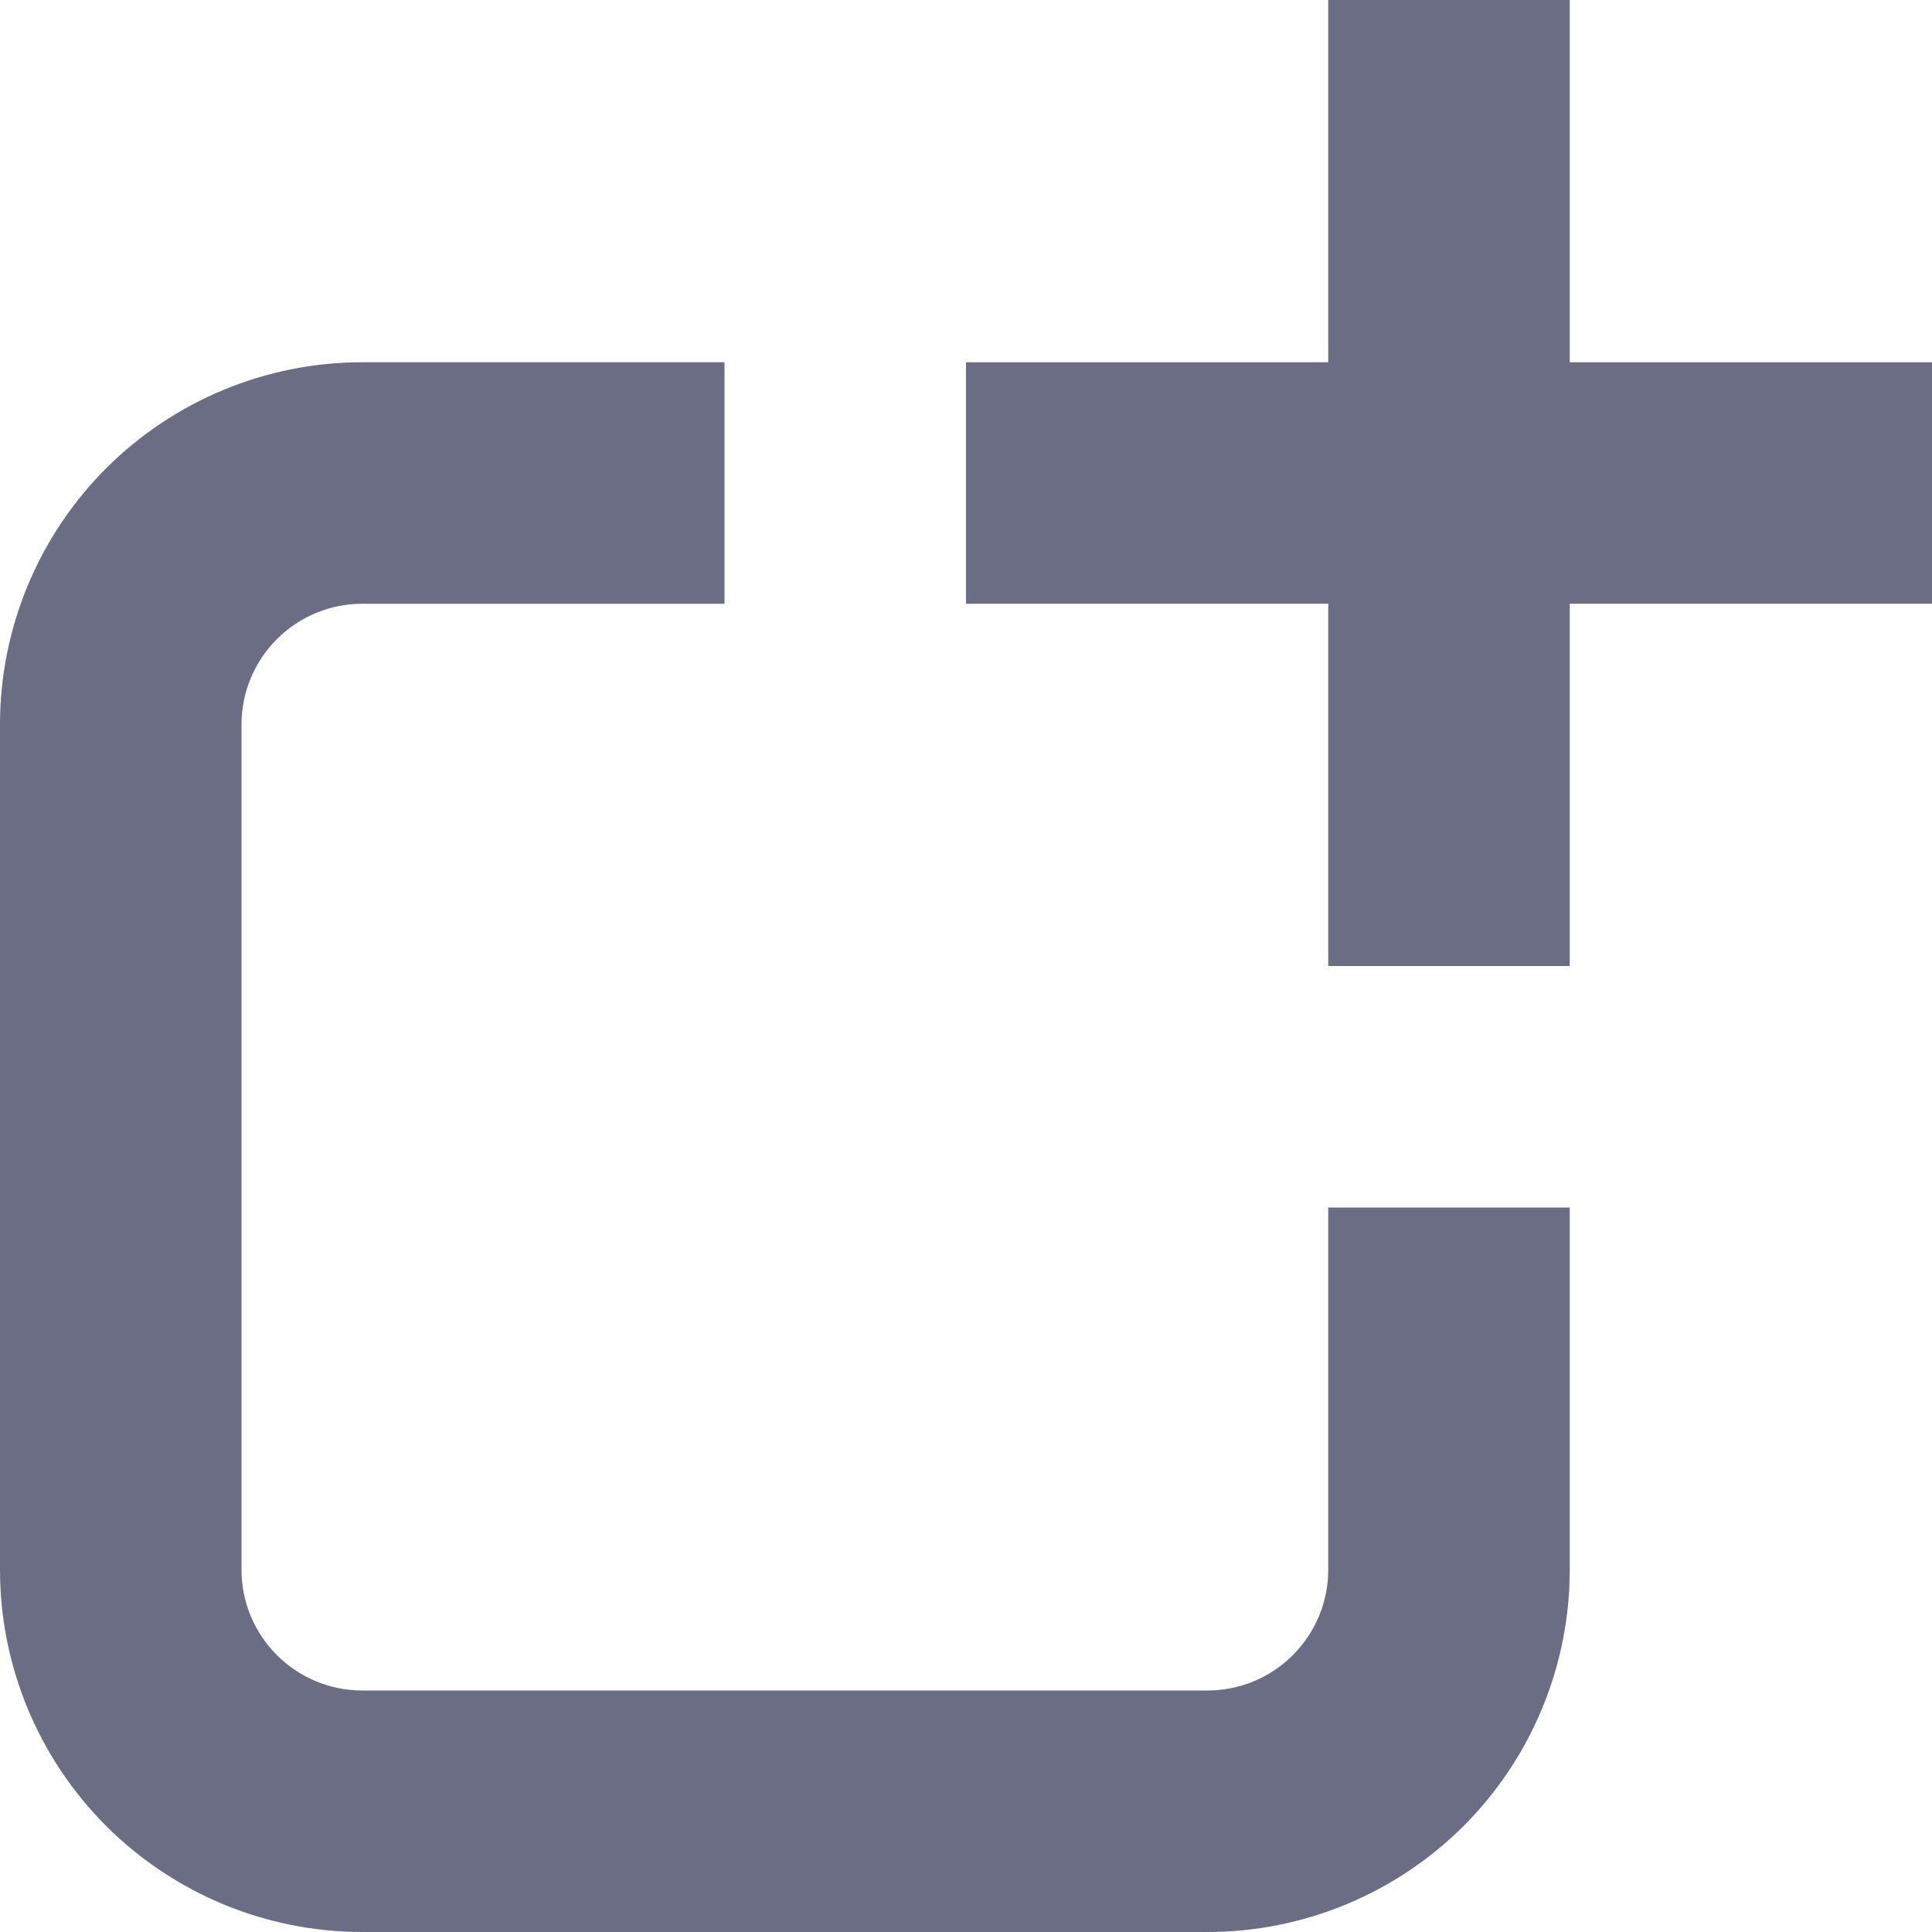
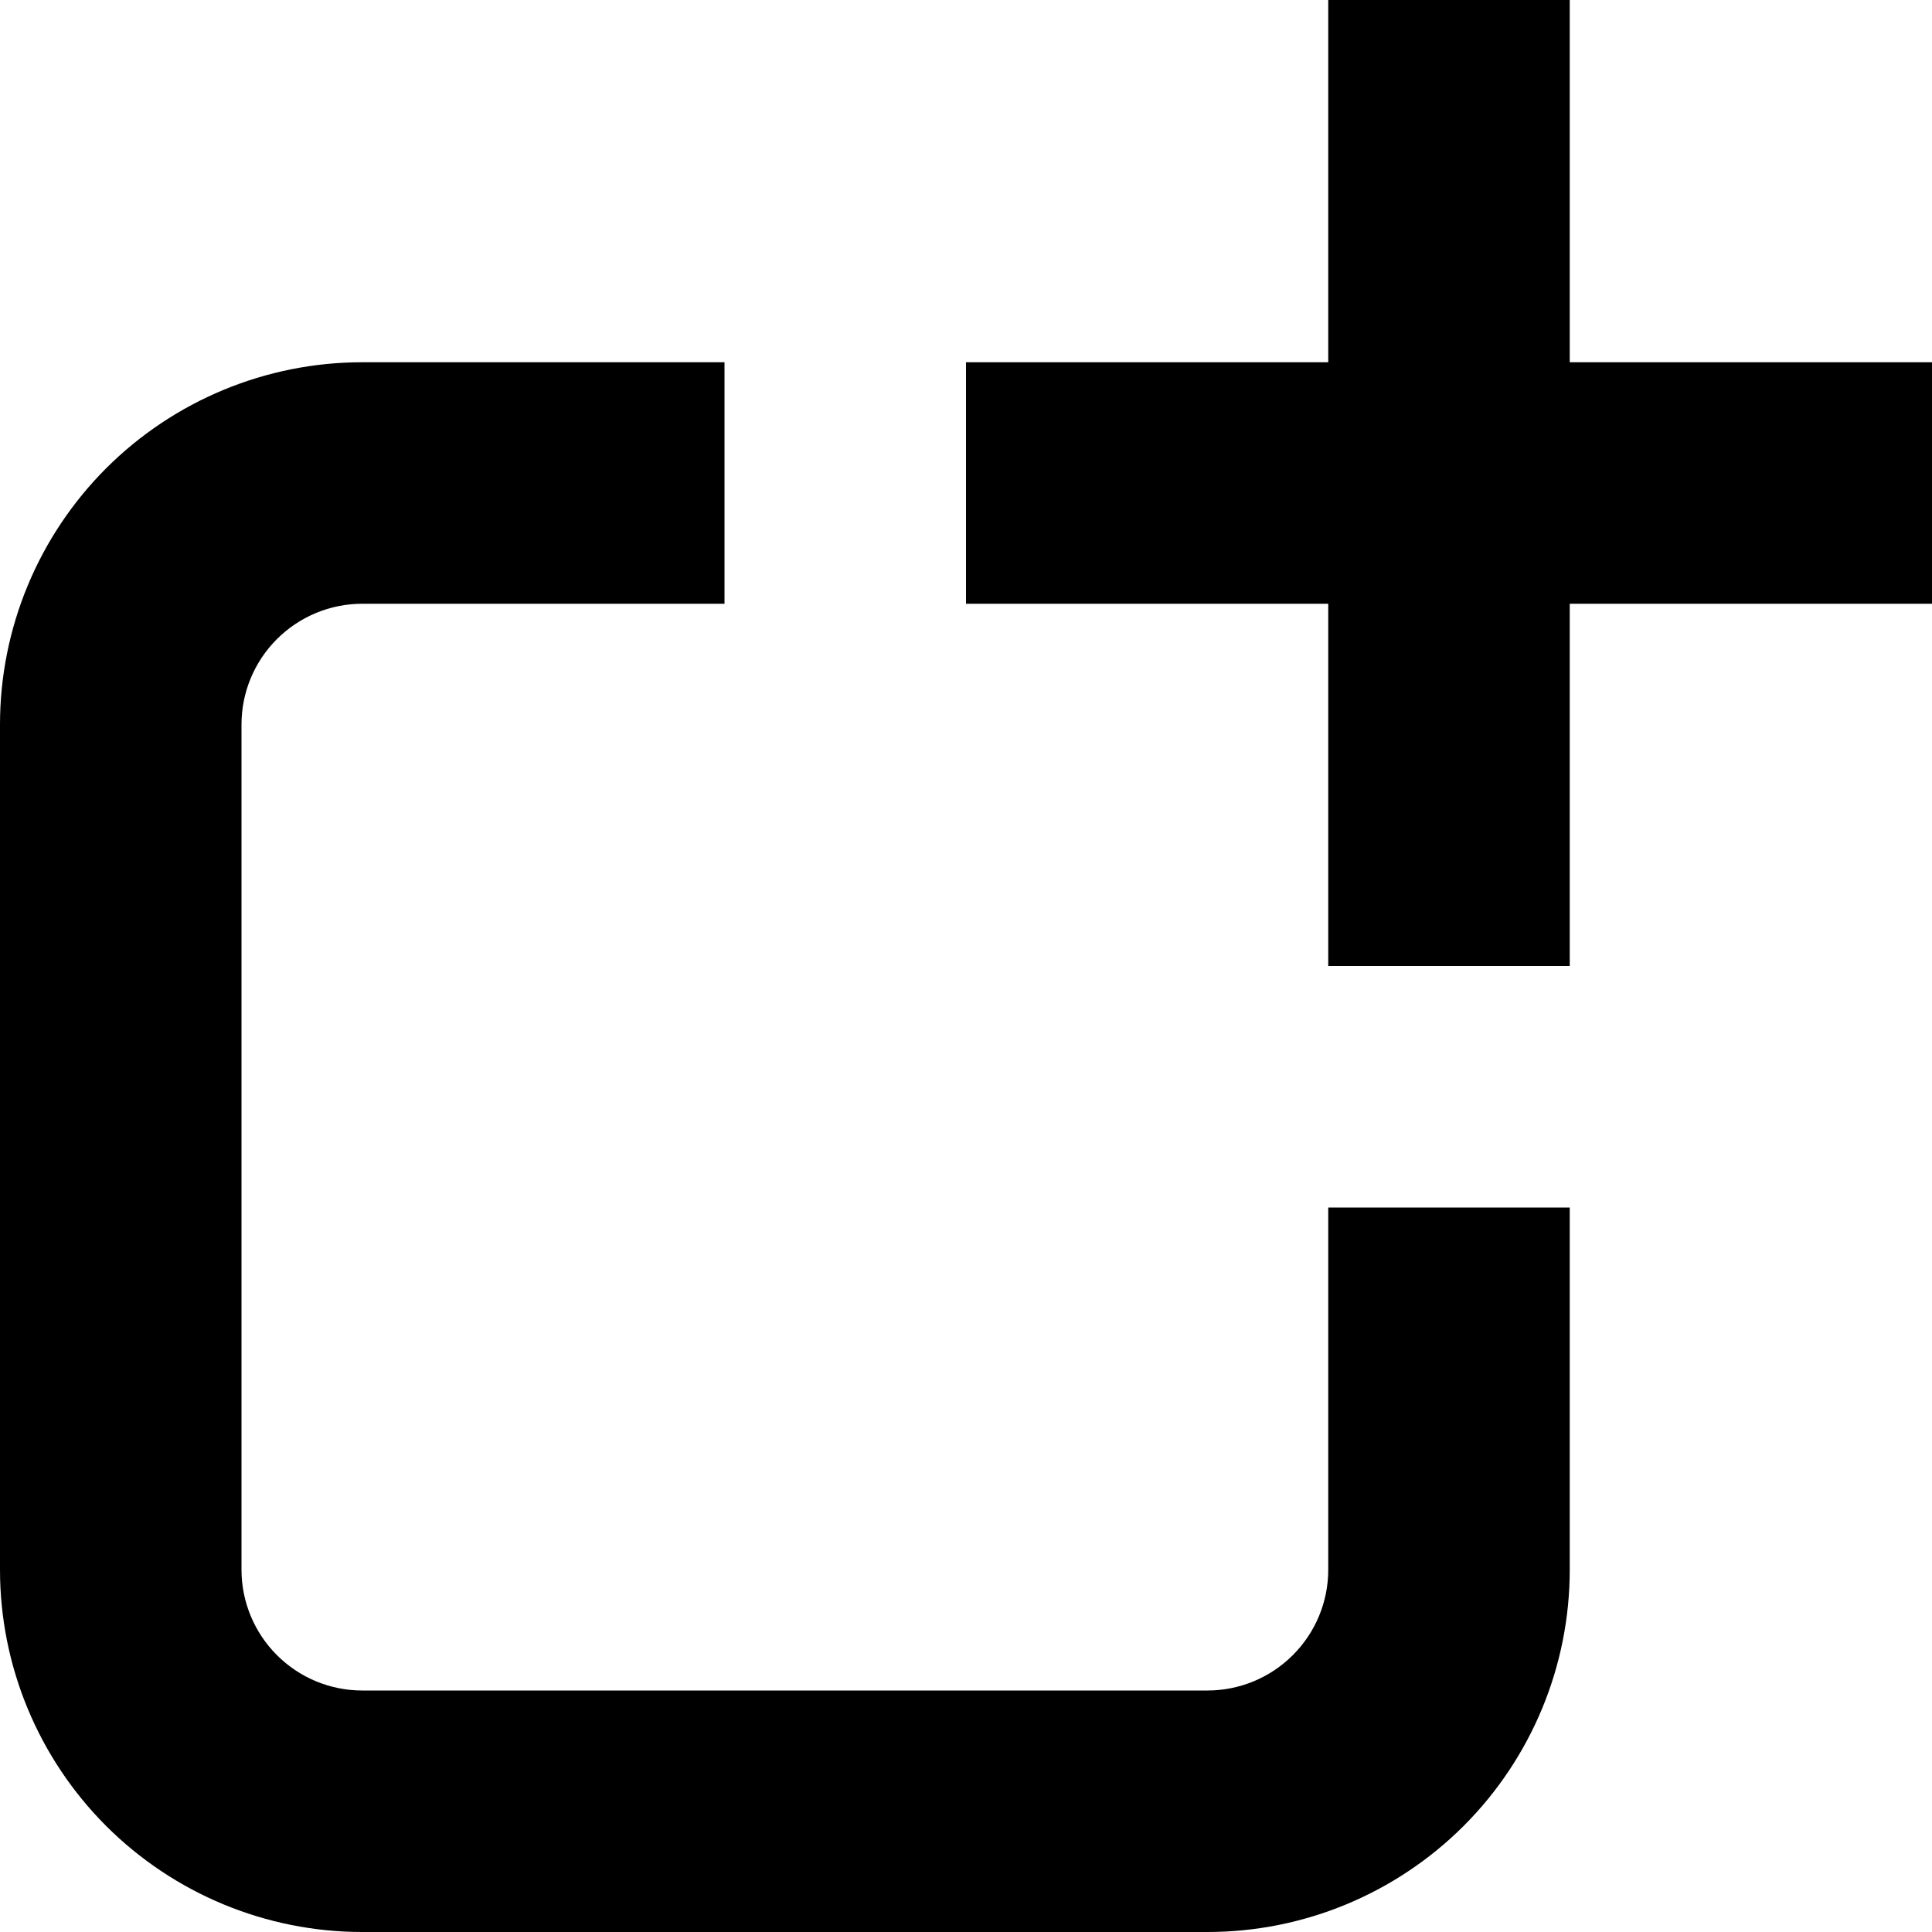
- <svg xmlns="http://www.w3.org/2000/svg" viewBox="0 0 22 22" fill="none">
-   <path d="M13.75 22C14.844 22 15.893 21.565 16.667 20.792C17.44 20.018 17.875 18.969 17.875 17.875V13.75H15.125V17.875C15.125 18.24 14.98 18.589 14.722 18.847C14.464 19.105 14.115 19.25 13.75 19.25H4.125C3.76 19.25 3.411 19.105 3.153 18.847C2.895 18.589 2.75 18.24 2.75 17.875V8.25C2.75 7.885 2.895 7.536 3.153 7.278C3.411 7.02 3.76 6.875 4.125 6.875H8.25V4.125H4.125C3.031 4.125 1.982 4.56 1.208 5.333C0.435 6.107 0 7.156 0 8.25V17.875C0 18.969 0.435 20.018 1.208 20.792C1.982 21.565 3.031 22 4.125 22H13.75Z" fill="#6B6D85" />
-   <path d="M17.875 0H15.125V4.125H11V6.875H15.125V11H17.875V6.875H22V4.125H17.875V0Z" fill="#6B6D85" />
+ <svg xmlns="http://www.w3.org/2000/svg" viewBox="0 0 22 22">
+   <defs />
+   <path d="M13.75 22c1.094 0 2.143-.435 2.917-1.208.774-.774 1.208-1.823 1.208-2.917V13.75h-2.75v4.125c0 .365-.145.714-.403.972-.258.258-.608.403-.972.403H4.125c-.365 0-.714-.145-.972-.403-.258-.258-.403-.608-.403-.972V8.25c0-.365.145-.714.403-.972s.608-.403.972-.403H8.25v-2.75H4.125c-1.094 0-2.143.435-2.917 1.208C.435 6.107 0 7.156 0 8.25v9.625c0 1.094.435 2.143 1.208 2.917C1.982 21.565 3.031 22 4.125 22h9.625z" />
+   <path d="M17.875 0h-2.75v4.125H11v2.75h4.125V11h2.75V6.875H22v-2.75h-4.125V0z" />
</svg>
